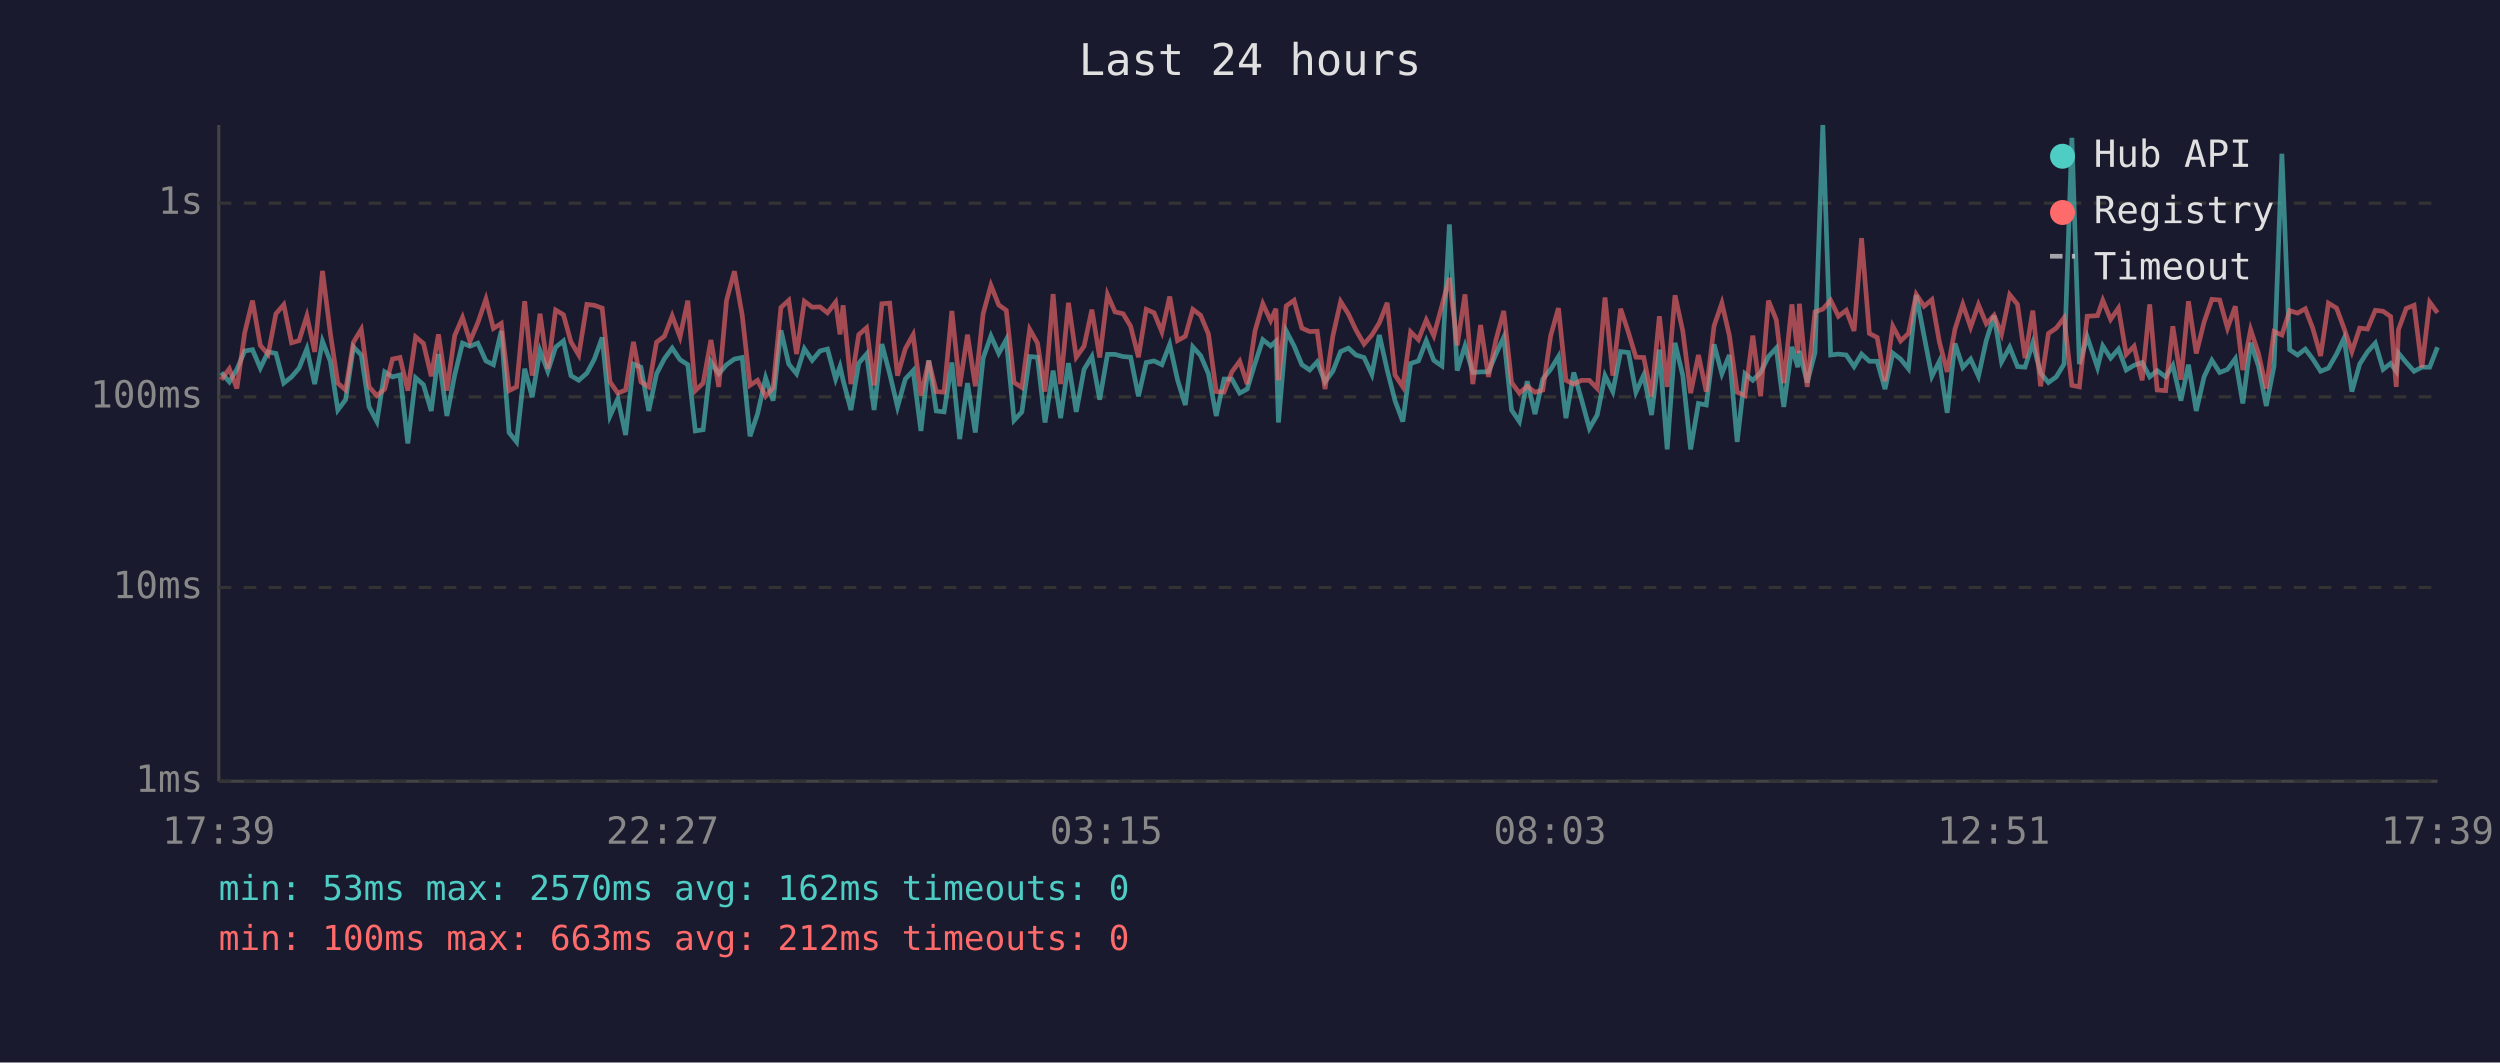
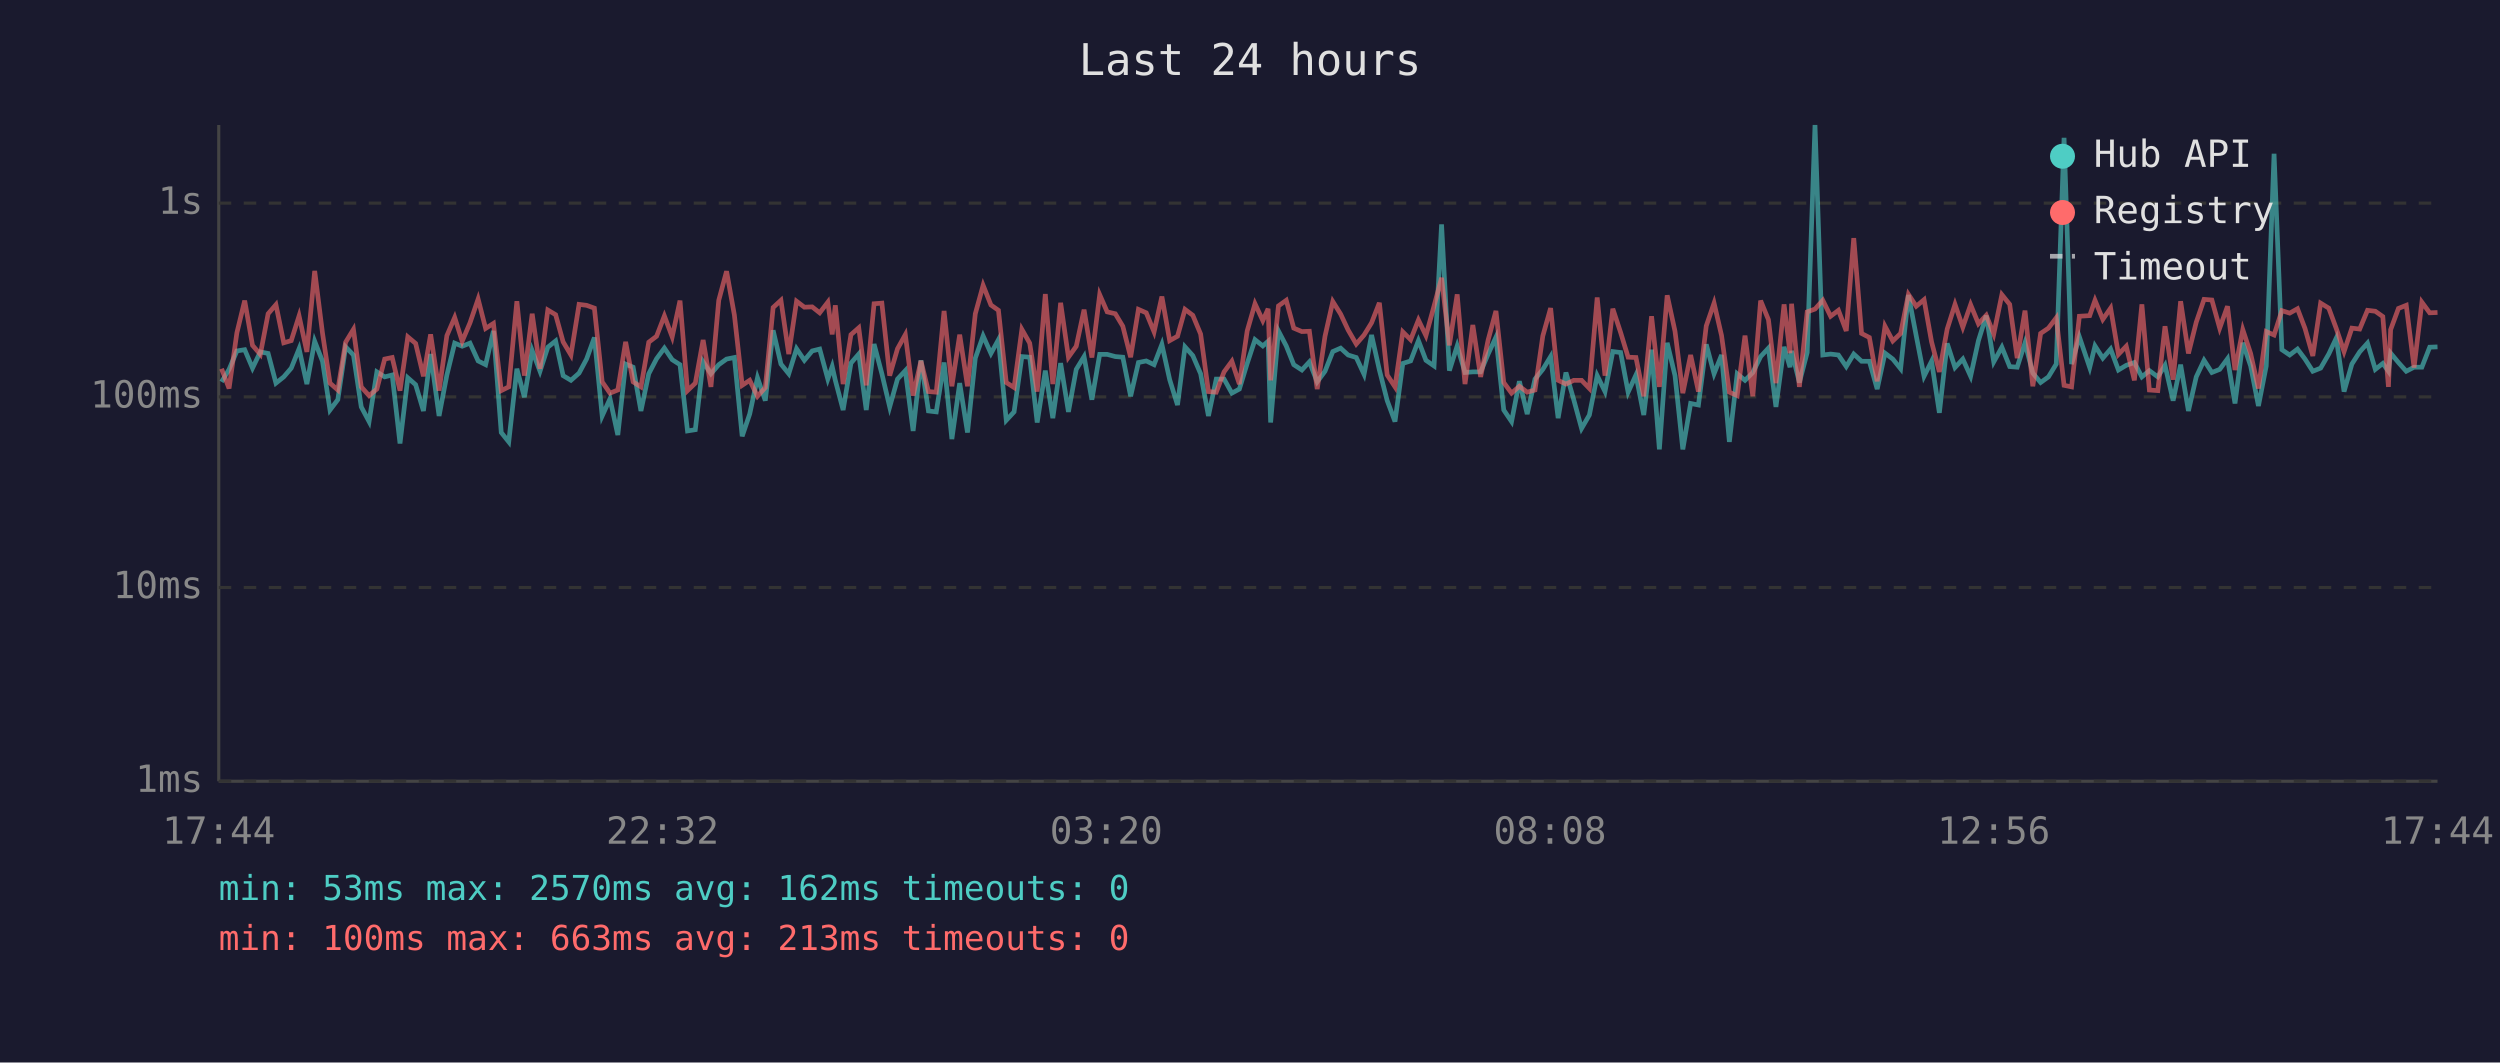
<svg xmlns="http://www.w3.org/2000/svg" viewBox="0 0 800 340" font-family="monospace" font-size="12">
  <rect width="800" height="340" fill="#1a1a2e" />
  <text x="400" y="24" fill="#e0e0e0" font-size="14" text-anchor="middle">Last 24 hours</text>
  <line x1="70" y1="40" x2="70" y2="250" stroke="#444" stroke-width="1" />
  <line x1="70" y1="250" x2="780" y2="250" stroke="#444" stroke-width="1" />
  <line x1="70" y1="250" x2="780" y2="250" stroke="#333" stroke-width="1" stroke-dasharray="4" />
  <text x="65" y="250" fill="#888" text-anchor="end" dominant-baseline="middle">1ms</text>
  <line x1="70" y1="188" x2="780" y2="188" stroke="#333" stroke-width="1" stroke-dasharray="4" />
  <text x="65" y="188" fill="#888" text-anchor="end" dominant-baseline="middle">10ms</text>
  <line x1="70" y1="127" x2="780" y2="127" stroke="#333" stroke-width="1" stroke-dasharray="4" />
  <text x="65" y="127" fill="#888" text-anchor="end" dominant-baseline="middle">100ms</text>
  <line x1="70" y1="65" x2="780" y2="65" stroke="#333" stroke-width="1" stroke-dasharray="4" />
  <text x="65" y="65" fill="#888" text-anchor="end" dominant-baseline="middle">1s</text>
-   <text x="70" y="270" fill="#888" text-anchor="middle">17:39</text>
-   <text x="212" y="270" fill="#888" text-anchor="middle">22:27</text>
-   <text x="354" y="270" fill="#888" text-anchor="middle">03:15</text>
-   <text x="496" y="270" fill="#888" text-anchor="middle">08:03</text>
-   <text x="638" y="270" fill="#888" text-anchor="middle">12:51</text>
-   <text x="780" y="270" fill="#888" text-anchor="middle">17:39</text>
-   <polyline points="70.8,119.2 73.4,122.2 75.8,118.2 78.3,112.3 80.8,111.9 83.3,117.8 85.8,112.6 88.3,113.1 90.8,122.6 93.3,120.6 95.7,117.8 98.2,111.6 100.7,122.9 103.2,109.2 105.7,115.6 108.1,131.2 110.6,127.9 113.1,111.0 115.6,113.6 118.1,130.2 120.6,134.9 123.1,119.0 125.6,120.6 128.0,120.0 130.5,141.9 133.0,120.9 135.5,123.1 138.0,131.5 140.3,113.3 143.0,133.1 145.5,120.0 148.0,109.8 150.4,110.8 152.9,109.8 155.5,115.5 157.9,116.7 160.4,105.9 162.9,138.4 165.3,141.4 167.9,118.0 170.3,127.1 172.8,112.2 175.3,118.8 177.8,111.1 180.3,109.1 182.7,120.2 185.2,121.7 187.8,119.4 190.2,114.9 192.7,108.0 195.2,133.1 197.7,127.6 200.2,139.2 202.7,116.5 205.1,117.5 207.6,131.5 210.1,119.6 212.6,114.8 215.1,111.4 217.6,115.1 220.1,116.7 222.5,137.9 225.0,137.5 227.5,115.8 230.0,119.6 232.5,116.7 235.0,114.9 237.5,114.4 240.0,139.6 242.4,132.5 245.0,120.9 247.4,128.2 249.9,105.7 252.4,116.5 254.9,119.6 257.4,111.6 259.9,115.3 262.4,112.3 264.8,111.7 267.4,121.3 268.8,117.3 269.8,121.7 272.3,131.2 274.8,116.2 277.3,113.3 279.7,131.2 282.2,110.1 284.7,119.6 287.2,130.2 289.7,121.3 292.2,118.6 294.7,137.9 297.2,115.3 299.6,131.5 302.1,131.8 304.6,116.0 307.1,140.5 309.6,122.6 312.1,138.4 314.6,114.6 317.1,107.5 319.6,113.1 322.0,108.7 324.5,134.5 327.0,131.8 329.5,114.1 332.0,114.3 334.4,135.2 337.0,118.6 339.4,133.8 341.9,116.2 344.4,131.8 346.9,118.2 349.4,114.1 351.9,127.9 354.4,113.4 356.8,113.4 359.4,114.1 361.8,114.3 364.3,126.8 366.8,116.0 369.3,115.5 371.8,116.7 374.3,110.2 376.8,121.5 379.3,129.6 381.7,111.0 384.2,113.8 386.7,119.6 389.2,133.1 391.7,121.3 394.2,121.3 396.7,125.8 399.1,124.5 401.6,116.3 404.1,108.7 406.6,110.7 408.3,109.2 409.1,135.2 411.6,105.9 414.1,110.7 416.6,116.7 419.1,118.4 421.5,115.8 424.0,122.2 426.5,118.8 429.0,112.5 431.5,111.4 433.9,113.6 436.5,114.4 439.0,119.8 441.4,107.2 443.9,118.4 446.4,128.2 448.9,134.9 451.4,116.3 453.9,115.5 456.4,109.0 458.8,115.3 461.4,117.1 463.8,71.8 466.3,118.6 468.8,110.7 471.3,119.2 473.8,119.0 476.3,119.0 478.7,113.3 481.2,107.9 483.7,131.2 486.2,134.9 488.7,122.0 491.2,132.5 493.7,121.3 496.2,118.2 498.7,114.1 501.1,133.8 503.6,119.2 506.1,127.9 508.6,137.1 511.1,132.8 513.6,120.2 516.1,125.3 518.6,112.5 521.1,112.8 523.5,125.5 526.0,120.0 528.5,132.8 531.0,111.9 533.5,143.8 536.0,109.7 538.5,120.2 541.0,143.8 543.5,129.1 546.0,129.6 548.5,110.2 551.0,119.6 553.4,113.6 555.9,141.4 558.4,119.6 560.9,121.7 563.4,119.2 565.9,114.1 568.4,111.4 570.8,130.2 573.4,111.0 575.3,117.5 575.8,112.3 578.3,122.4 580.8,112.8 583.3,40.0 585.8,113.6 588.3,113.3 590.8,113.6 593.3,117.3 595.7,113.3 598.2,115.6 600.7,115.6 603.2,124.5 605.7,113.0 608.2,114.9 610.7,118.0 613.2,94.4 615.7,107.5 618.2,120.4 620.6,115.6 623.1,132.1 625.6,109.9 628.1,117.6 630.6,114.9 633.1,120.4 635.6,109.0 638.1,101.0 640.5,115.8 643.1,111.1 645.6,117.3 648.0,117.5 650.5,109.7 653.0,119.4 655.5,122.4 658.0,120.6 660.5,116.5 663.0,44.1 665.4,116.5 667.9,107.8 671.2,117.6 672.9,110.7 675.4,114.6 677.9,111.7 680.4,118.4 682.9,116.9 685.5,116.0 687.9,120.6 690.3,118.6 693.0,120.6 695.3,116.9 697.9,128.2 700.3,116.7 702.8,131.5 705.3,120.6 707.8,115.3 710.3,119.2 712.8,118.2 715.3,114.8 717.7,129.1 720.2,109.7 722.7,117.1 725.2,129.9 727.7,117.1 730.2,49.2 732.7,111.9 735.2,113.6 737.7,111.7 740.1,114.9 742.6,118.8 745.1,117.8 747.7,113.3 750.1,108.2 752.6,125.3 755.1,116.5 757.6,112.6 760.1,109.8 762.6,118.2 765.0,116.3 766.8,118.8 767.5,113.0 770.0,116.0 772.5,118.8 775.0,117.5 777.5,117.5 780.0,111.1" fill="none" stroke="#4ecdc4" stroke-width="1.5" opacity="0.6" />
-   <polyline points="70.8,121.5 73.4,118.0 75.8,124.3 78.3,106.5 80.8,96.2 83.3,110.5 85.8,113.4 88.3,100.4 90.8,97.5 93.3,109.7 95.7,109.0 98.2,101.1 100.7,112.6 103.2,86.7 105.7,106.6 108.1,122.6 110.6,124.8 113.1,109.5 115.6,105.4 118.1,123.8 120.6,126.6 123.1,124.5 125.6,114.9 128.0,114.4 130.5,125.0 133.0,107.8 135.5,109.9 138.0,120.4 140.3,107.0 143.0,125.0 145.5,107.4 148.0,101.6 150.4,109.2 152.9,103.3 155.5,95.7 157.9,105.1 160.4,103.5 162.9,125.0 165.3,123.8 167.9,96.4 170.3,120.2 172.8,100.4 175.3,118.0 177.8,99.2 180.3,100.7 182.7,109.4 185.2,113.6 187.8,97.4 190.2,97.7 192.7,98.6 195.2,122.2 197.7,125.8 200.2,124.8 202.7,109.4 205.1,122.2 207.6,123.8 210.1,109.5 212.6,107.6 215.1,101.1 217.6,107.8 220.1,96.2 222.5,125.0 225.0,122.6 227.5,108.8 230.0,123.8 232.5,96.1 235.0,86.8 237.5,100.8 240.0,123.3 242.4,121.7 245.0,126.8 247.4,124.0 249.9,98.4 252.4,96.1 254.9,113.3 257.4,96.4 259.9,98.3 262.4,98.2 264.8,100.1 267.4,96.7 268.8,107.0 269.8,97.7 272.3,122.9 274.8,107.1 277.3,104.9 279.7,123.3 282.2,97.2 284.7,97.0 287.2,120.2 289.7,111.6 292.2,107.1 294.7,126.6 297.2,115.5 299.6,125.3 302.1,125.5 304.6,99.5 307.1,123.6 309.6,107.1 312.1,123.6 314.6,100.4 317.1,91.3 319.6,97.6 322.0,99.3 324.5,122.4 327.0,124.0 329.5,105.4 332.0,109.8 334.4,125.3 337.0,94.1 339.4,122.9 341.9,96.9 344.4,114.3 346.9,110.8 349.4,99.1 351.9,114.4 354.4,94.3 356.8,99.8 359.4,100.4 361.8,104.4 364.3,114.3 366.8,99.0 369.3,100.1 371.8,106.2 374.3,94.9 376.8,109.0 379.3,107.6 381.7,99.0 384.2,100.9 386.7,106.9 389.2,125.3 391.7,125.5 394.2,119.0 396.7,115.6 399.1,122.9 401.6,105.9 404.1,97.2 406.6,102.6 408.3,98.8 409.1,121.7 411.6,97.9 414.1,96.1 416.6,105.0 419.1,106.1 421.5,106.0 424.0,124.5 426.5,107.6 429.0,96.5 431.5,100.5 433.9,105.6 436.5,110.1 439.0,107.2 441.4,103.3 443.9,96.9 446.4,120.0 448.9,123.8 451.4,106.2 453.9,108.7 456.4,102.4 458.8,107.4 461.4,97.9 463.8,88.9 466.3,110.5 468.8,94.2 471.3,122.9 473.8,104.0 476.3,120.6 478.7,108.8 481.2,99.5 483.7,122.4 486.2,125.8 488.7,123.6 491.2,125.5 493.7,124.8 496.2,107.5 498.7,98.6 501.1,121.7 503.6,122.9 506.1,121.7 508.6,121.7 511.1,124.3 513.6,95.2 516.1,120.2 518.6,98.8 521.1,106.4 523.5,114.3 526.0,114.4 528.5,126.8 531.0,101.2 533.5,123.8 536.0,94.5 538.5,106.0 541.0,125.8 543.5,113.6 546.0,125.3 548.5,104.3 551.0,97.0 553.4,107.4 555.9,125.5 558.4,126.6 560.9,107.4 563.4,126.8 565.9,96.2 568.4,102.3 570.8,122.6 573.4,97.4 575.3,113.0 575.8,97.2 578.3,123.8 580.8,99.8 583.3,98.9 585.8,96.1 588.3,101.2 590.8,99.3 593.3,105.9 595.7,76.2 598.2,106.7 600.7,108.0 603.2,122.0 605.7,104.4 608.2,109.1 610.7,106.7 613.2,94.2 615.7,98.0 618.2,95.9 620.6,109.4 623.1,119.0 625.6,105.3 628.1,97.4 630.6,104.7 633.1,97.5 635.6,103.6 638.1,100.9 640.5,106.9 643.1,94.3 645.6,97.4 648.0,114.6 650.5,99.4 653.0,123.6 655.5,106.7 658.0,105.0 660.5,101.7 663.0,123.3 665.4,123.8 667.9,101.2 671.2,101.0 672.9,96.1 675.4,102.2 677.9,98.6 680.4,113.4 682.9,110.8 685.5,121.7 687.9,97.4 690.3,124.8 693.0,125.0 695.3,104.4 697.9,121.5 700.3,96.4 702.8,113.1 705.3,103.1 707.8,95.8 710.3,96.0 712.8,105.0 715.3,98.0 717.7,118.4 720.2,105.5 722.7,113.1 725.2,124.3 727.7,106.1 730.2,107.2 732.7,99.4 735.2,100.2 737.7,98.8 740.1,105.1 742.6,113.9 745.1,97.0 747.7,98.6 750.1,105.1 752.6,112.5 755.1,105.0 757.6,105.3 760.1,99.3 762.6,99.6 765.0,101.3 766.8,123.8 767.5,105.5 770.0,98.7 772.5,97.7 775.0,117.6 777.5,96.7 780.0,100.1" fill="none" stroke="#ff6b6b" stroke-width="1.5" opacity="0.6" />
+   <text x="70" y="270" fill="#888" text-anchor="middle">17:44</text>
+   <text x="212" y="270" fill="#888" text-anchor="middle">22:32</text>
+   <text x="354" y="270" fill="#888" text-anchor="middle">03:20</text>
+   <text x="496" y="270" fill="#888" text-anchor="middle">08:08</text>
+   <text x="638" y="270" fill="#888" text-anchor="middle">12:56</text>
+   <text x="780" y="270" fill="#888" text-anchor="middle">17:44</text>
+   <polyline points="70.9,122.2 73.3,118.2 75.8,112.3 78.3,111.9 80.8,117.8 83.3,112.6 85.8,113.1 88.3,122.6 90.8,120.6 93.2,117.8 95.7,111.6 98.2,122.9 100.7,109.2 103.2,115.6 105.6,131.2 108.1,127.9 110.6,111.0 113.1,113.6 115.6,130.2 118.1,134.9 120.6,119.0 123.1,120.6 125.5,120.0 128.0,141.9 130.5,120.9 133.0,123.1 135.5,131.5 137.8,113.3 140.5,133.1 143.0,120.0 145.5,109.8 147.9,110.8 150.4,109.8 153.0,115.5 155.4,116.7 157.9,105.9 160.4,138.4 162.8,141.4 165.4,118.0 167.8,127.1 170.3,112.2 172.8,118.8 175.3,111.1 177.8,109.1 180.2,120.2 182.7,121.7 185.3,119.4 187.7,114.9 190.2,108.0 192.7,133.1 195.2,127.6 197.7,139.2 200.2,116.5 202.6,117.5 205.1,131.5 207.6,119.6 210.1,114.8 212.6,111.4 215.1,115.1 217.6,116.7 220.0,137.9 222.5,137.5 225.0,115.8 227.5,119.6 230.0,116.7 232.5,114.9 235.0,114.4 237.5,139.6 239.9,132.5 242.4,120.9 244.9,128.2 247.4,105.7 249.9,116.5 252.4,119.6 254.9,111.6 257.4,115.3 259.9,112.3 262.3,111.7 264.9,121.3 266.3,117.3 267.3,121.7 269.8,131.2 272.3,116.2 274.8,113.3 277.2,131.2 279.7,110.1 282.2,119.6 284.7,130.2 287.2,121.3 289.7,118.6 292.2,137.9 294.7,115.3 297.1,131.5 299.6,131.8 302.1,116.0 304.6,140.5 307.1,122.6 309.6,138.4 312.1,114.6 314.6,107.5 317.1,113.1 319.5,108.7 322.0,134.5 324.5,131.8 327.0,114.1 329.5,114.3 331.9,135.2 334.5,118.6 336.9,133.8 339.4,116.2 341.9,131.8 344.4,118.2 346.9,114.1 349.4,127.9 351.9,113.4 354.3,113.4 356.9,114.1 359.3,114.3 361.8,126.8 364.3,116.0 366.8,115.5 369.3,116.7 371.8,110.2 374.3,121.5 376.8,129.6 379.2,111.0 381.7,113.8 384.2,119.6 386.7,133.1 389.2,121.3 391.7,121.3 394.2,125.8 396.6,124.5 399.1,116.3 401.6,108.7 404.1,110.7 405.8,109.2 406.6,135.2 409.1,105.9 411.6,110.7 414.0,116.7 416.6,118.4 419.0,115.8 421.5,122.2 424.0,118.8 426.5,112.5 429.0,111.4 431.4,113.6 434.0,114.4 436.5,119.8 438.9,107.2 441.4,118.4 443.9,128.2 446.4,134.9 448.9,116.3 451.4,115.5 453.9,109.0 456.3,115.3 458.9,117.1 461.3,71.8 463.8,118.6 466.3,110.7 468.8,119.2 471.3,119.0 473.8,119.0 476.2,113.3 478.7,107.9 481.2,131.2 483.7,134.9 486.2,122.0 488.7,132.5 491.2,121.3 493.7,118.2 496.2,114.1 498.6,133.8 501.1,119.2 503.6,127.9 506.1,137.1 508.6,132.8 511.1,120.2 513.6,125.3 516.1,112.5 518.6,112.8 521.0,125.5 523.5,120.0 526.0,132.8 528.5,111.9 531.0,143.8 533.5,109.7 536.0,120.2 538.5,143.8 541.0,129.1 543.5,129.6 546.0,110.2 548.5,119.6 550.9,113.6 553.4,141.4 555.9,119.6 558.4,121.7 560.9,119.2 563.4,114.1 565.9,111.4 568.3,130.2 570.9,111.0 572.8,117.5 573.3,112.3 575.8,122.4 578.3,112.8 580.8,40.0 583.3,113.6 585.8,113.3 588.3,113.6 590.8,117.3 593.2,113.3 595.7,115.6 598.2,115.6 600.7,124.5 603.2,113.0 605.7,114.9 608.2,118.0 610.7,94.4 613.2,107.5 615.7,120.4 618.1,115.6 620.6,132.1 623.1,109.9 625.6,117.6 628.1,114.9 630.6,120.4 633.1,109.0 635.6,101.0 638.0,115.8 640.6,111.1 643.1,117.3 645.5,117.5 648.0,109.7 650.5,119.4 653.0,122.4 655.5,120.6 658.0,116.5 660.5,44.1 662.9,116.5 665.4,107.8 668.7,117.6 670.4,110.7 672.9,114.6 675.4,111.7 677.9,118.4 680.4,116.9 683.0,116.0 685.4,120.6 687.8,118.6 690.5,120.6 692.8,116.9 695.4,128.2 697.8,116.7 700.3,131.5 702.8,120.6 705.3,115.3 707.8,119.2 710.3,118.2 712.8,114.8 715.2,129.1 717.7,109.7 720.2,117.1 722.7,129.9 725.2,117.1 727.7,49.2 730.2,111.9 732.7,113.6 735.2,111.7 737.6,114.9 740.1,118.8 742.6,117.8 745.2,113.3 747.6,108.2 750.1,125.3 752.6,116.5 755.1,112.6 757.6,109.8 760.1,118.2 762.5,116.3 764.3,118.8 765.0,113.0 767.5,116.0 770.0,118.8 772.5,117.5 775.0,117.5 777.5,111.1 780.0,111.0" fill="none" stroke="#4ecdc4" stroke-width="1.5" opacity="0.6" />
+   <polyline points="70.9,118.0 73.3,124.3 75.8,106.5 78.3,96.2 80.8,110.5 83.3,113.4 85.8,100.4 88.3,97.5 90.8,109.7 93.2,109.0 95.7,101.1 98.2,112.6 100.7,86.7 103.2,106.6 105.6,122.6 108.1,124.8 110.6,109.5 113.1,105.4 115.6,123.8 118.1,126.6 120.6,124.5 123.1,114.9 125.5,114.4 128.0,125.0 130.5,107.8 133.0,109.9 135.5,120.4 137.8,107.0 140.5,125.0 143.0,107.4 145.5,101.6 147.9,109.2 150.4,103.3 153.0,95.7 155.4,105.1 157.9,103.5 160.4,125.0 162.8,123.8 165.4,96.4 167.8,120.2 170.3,100.4 172.8,118.0 175.3,99.2 177.8,100.7 180.2,109.4 182.7,113.6 185.3,97.4 187.7,97.7 190.2,98.6 192.7,122.2 195.2,125.8 197.7,124.8 200.2,109.4 202.6,122.2 205.1,123.8 207.6,109.5 210.1,107.6 212.6,101.1 215.1,107.8 217.6,96.2 220.0,125.0 222.5,122.6 225.0,108.8 227.5,123.8 230.0,96.1 232.5,86.8 235.0,100.8 237.5,123.3 239.9,121.7 242.4,126.8 244.9,124.0 247.4,98.4 249.9,96.1 252.4,113.3 254.9,96.4 257.4,98.3 259.9,98.2 262.3,100.1 264.9,96.7 266.3,107.0 267.3,97.7 269.8,122.9 272.3,107.1 274.8,104.9 277.2,123.3 279.7,97.2 282.2,97.0 284.7,120.2 287.2,111.6 289.7,107.1 292.2,126.6 294.7,115.5 297.1,125.3 299.6,125.5 302.1,99.5 304.6,123.6 307.1,107.1 309.6,123.6 312.1,100.4 314.6,91.3 317.1,97.6 319.5,99.3 322.0,122.4 324.5,124.0 327.0,105.4 329.5,109.8 331.9,125.3 334.5,94.1 336.9,122.9 339.4,96.9 341.9,114.3 344.4,110.8 346.9,99.1 349.4,114.4 351.9,94.3 354.3,99.8 356.9,100.4 359.3,104.4 361.8,114.3 364.3,99.0 366.8,100.1 369.3,106.2 371.8,94.9 374.3,109.0 376.8,107.6 379.2,99.0 381.7,100.9 384.2,106.9 386.7,125.3 389.2,125.5 391.7,119.0 394.2,115.6 396.6,122.9 399.1,105.9 401.6,97.2 404.1,102.6 405.8,98.8 406.6,121.7 409.1,97.9 411.6,96.1 414.0,105.0 416.6,106.1 419.0,106.0 421.5,124.5 424.0,107.6 426.5,96.5 429.0,100.5 431.4,105.6 434.0,110.1 436.5,107.2 438.9,103.3 441.4,96.9 443.9,120.0 446.4,123.8 448.9,106.2 451.4,108.7 453.9,102.4 456.3,107.4 458.9,97.9 461.3,88.9 463.8,110.5 466.3,94.2 468.8,122.9 471.3,104.0 473.8,120.6 476.2,108.8 478.7,99.5 481.2,122.4 483.7,125.8 486.2,123.6 488.7,125.5 491.2,124.8 493.7,107.5 496.2,98.6 498.6,121.7 501.1,122.9 503.6,121.7 506.1,121.7 508.6,124.3 511.1,95.2 513.6,120.2 516.1,98.8 518.6,106.4 521.0,114.3 523.5,114.4 526.0,126.8 528.5,101.2 531.0,123.8 533.5,94.5 536.0,106.0 538.5,125.8 541.0,113.6 543.5,125.3 546.0,104.3 548.5,97.0 550.9,107.4 553.4,125.5 555.9,126.6 558.4,107.4 560.9,126.8 563.4,96.2 565.9,102.3 568.3,122.6 570.9,97.4 572.8,113.0 573.3,97.2 575.8,123.8 578.3,99.8 580.8,98.9 583.3,96.1 585.8,101.2 588.3,99.3 590.8,105.9 593.2,76.2 595.7,106.7 598.2,108.0 600.7,122.0 603.2,104.4 605.7,109.1 608.2,106.7 610.7,94.2 613.2,98.0 615.7,95.9 618.1,109.4 620.6,119.0 623.1,105.3 625.6,97.4 628.1,104.7 630.6,97.5 633.1,103.6 635.6,100.9 638.0,106.9 640.6,94.3 643.1,97.4 645.5,114.6 648.0,99.4 650.5,123.6 653.0,106.7 655.5,105.0 658.0,101.7 660.5,123.3 662.9,123.8 665.4,101.2 668.7,101.0 670.4,96.1 672.9,102.2 675.4,98.6 677.9,113.4 680.4,110.8 683.0,121.7 685.4,97.4 687.8,124.8 690.5,125.0 692.8,104.4 695.4,121.5 697.8,96.4 700.3,113.1 702.8,103.1 705.3,95.8 707.8,96.0 710.3,105.0 712.8,98.0 715.2,118.4 717.7,105.5 720.2,113.1 722.7,124.3 725.2,106.1 727.7,107.2 730.2,99.4 732.7,100.2 735.2,98.8 737.6,105.1 740.1,113.9 742.6,97.0 745.2,98.6 747.6,105.1 750.1,112.5 752.6,105.0 755.1,105.3 757.6,99.3 760.1,99.6 762.5,101.3 764.3,123.8 765.0,105.5 767.5,98.7 770.0,97.7 772.5,117.6 775.0,96.7 777.5,100.1 780.0,100.0" fill="none" stroke="#ff6b6b" stroke-width="1.5" opacity="0.6" />
  <circle cx="660" cy="50" r="4" fill="#4ecdc4" />
  <text x="670" y="50" fill="#e0e0e0" dominant-baseline="middle">Hub API</text>
  <circle cx="660" cy="68" r="4" fill="#ff6b6b" />
  <text x="670" y="68" fill="#e0e0e0" dominant-baseline="middle">Registry</text>
  <line x1="656" y1="82" x2="664" y2="82" stroke="#e0e0e0" stroke-width="1.5" stroke-dasharray="4,3" opacity="0.7" />
  <text x="670" y="86" fill="#e0e0e0" dominant-baseline="middle">Timeout</text>
  <text x="70" y="288" fill="#4ecdc4" font-size="11">min: 53ms  max: 2570ms  avg: 162ms  timeouts: 0</text>
-   <text x="70" y="304" fill="#ff6b6b" font-size="11">min: 100ms  max: 663ms  avg: 212ms  timeouts: 0</text>
+   <text x="70" y="304" fill="#ff6b6b" font-size="11">min: 100ms  max: 663ms  avg: 213ms  timeouts: 0</text>
</svg>
